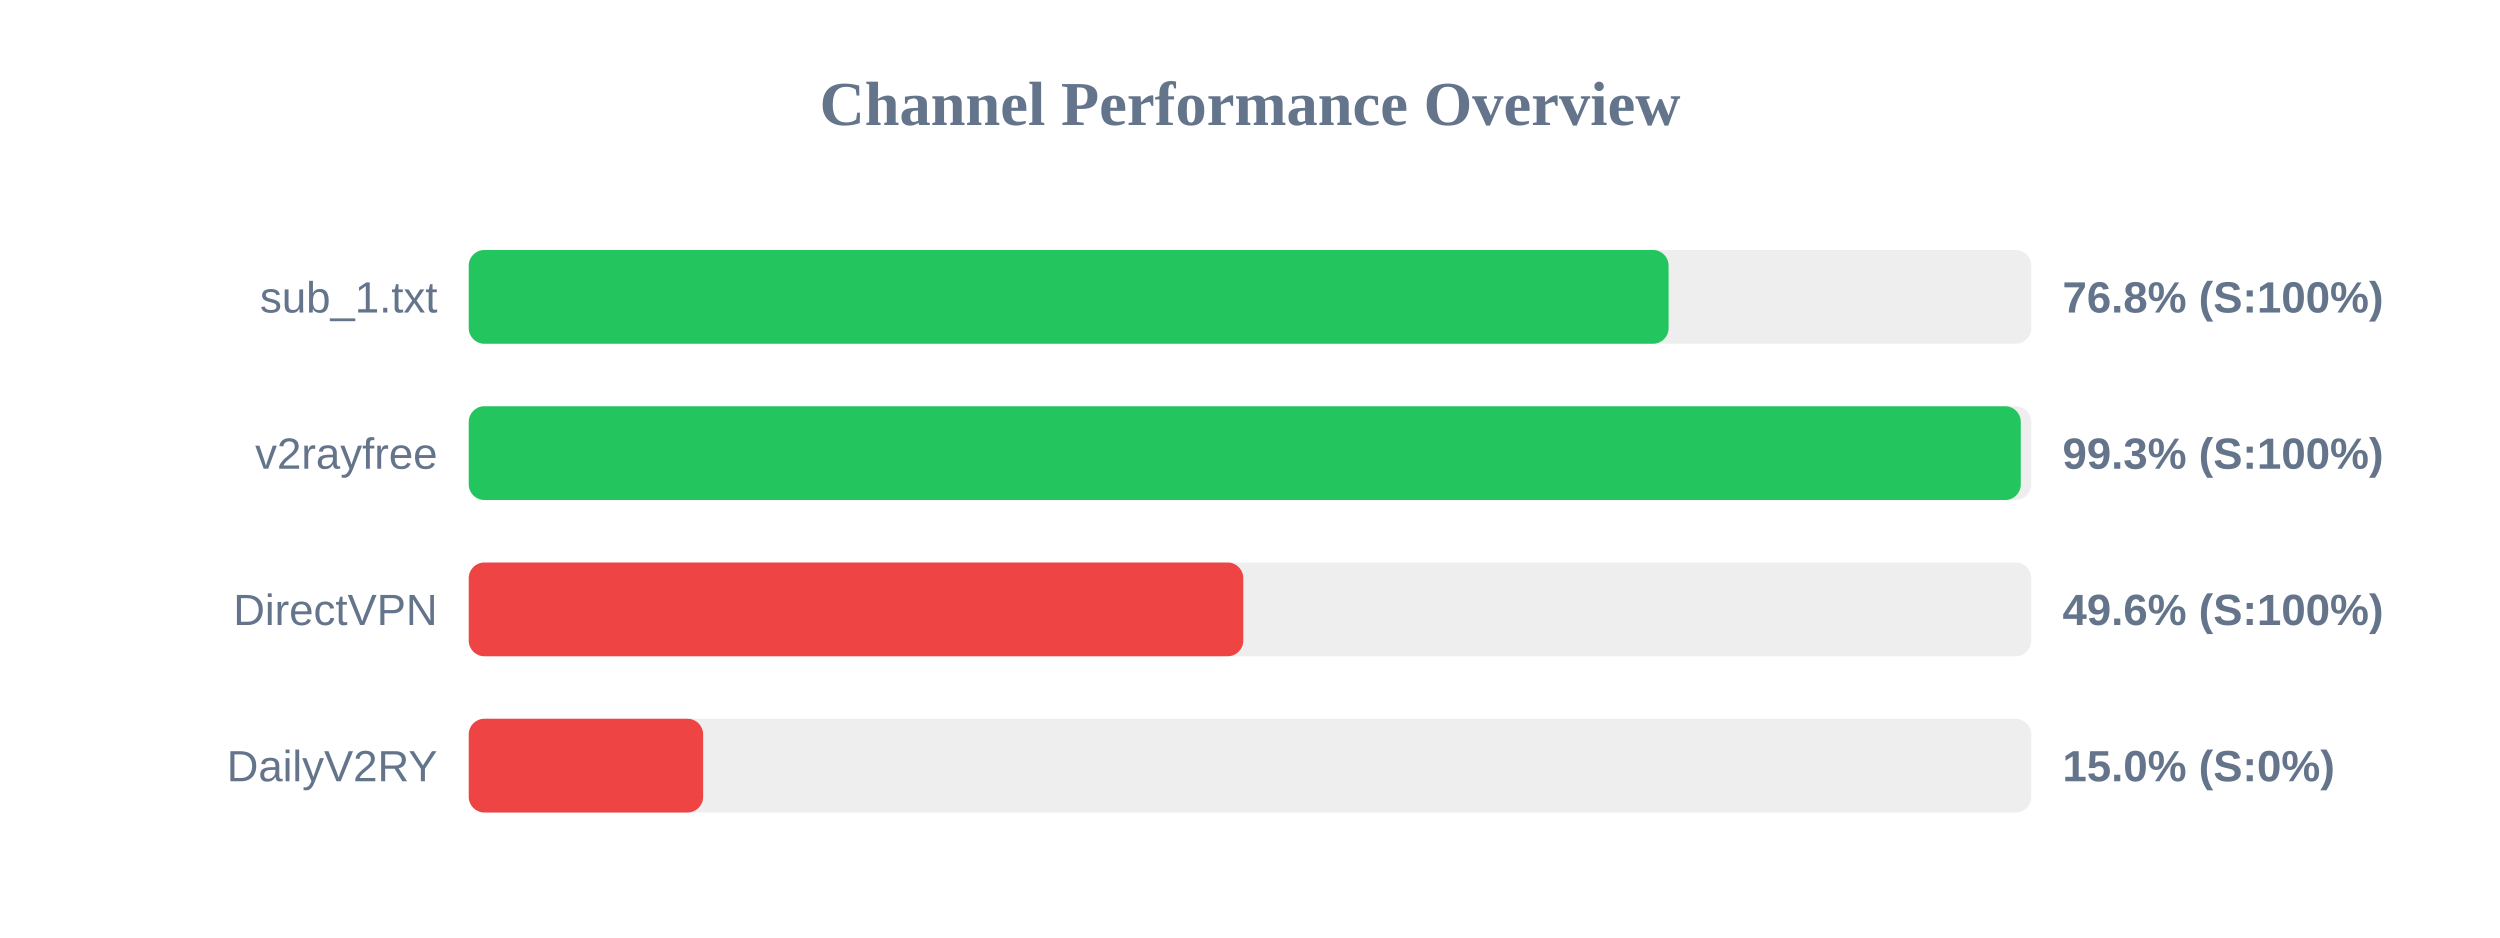
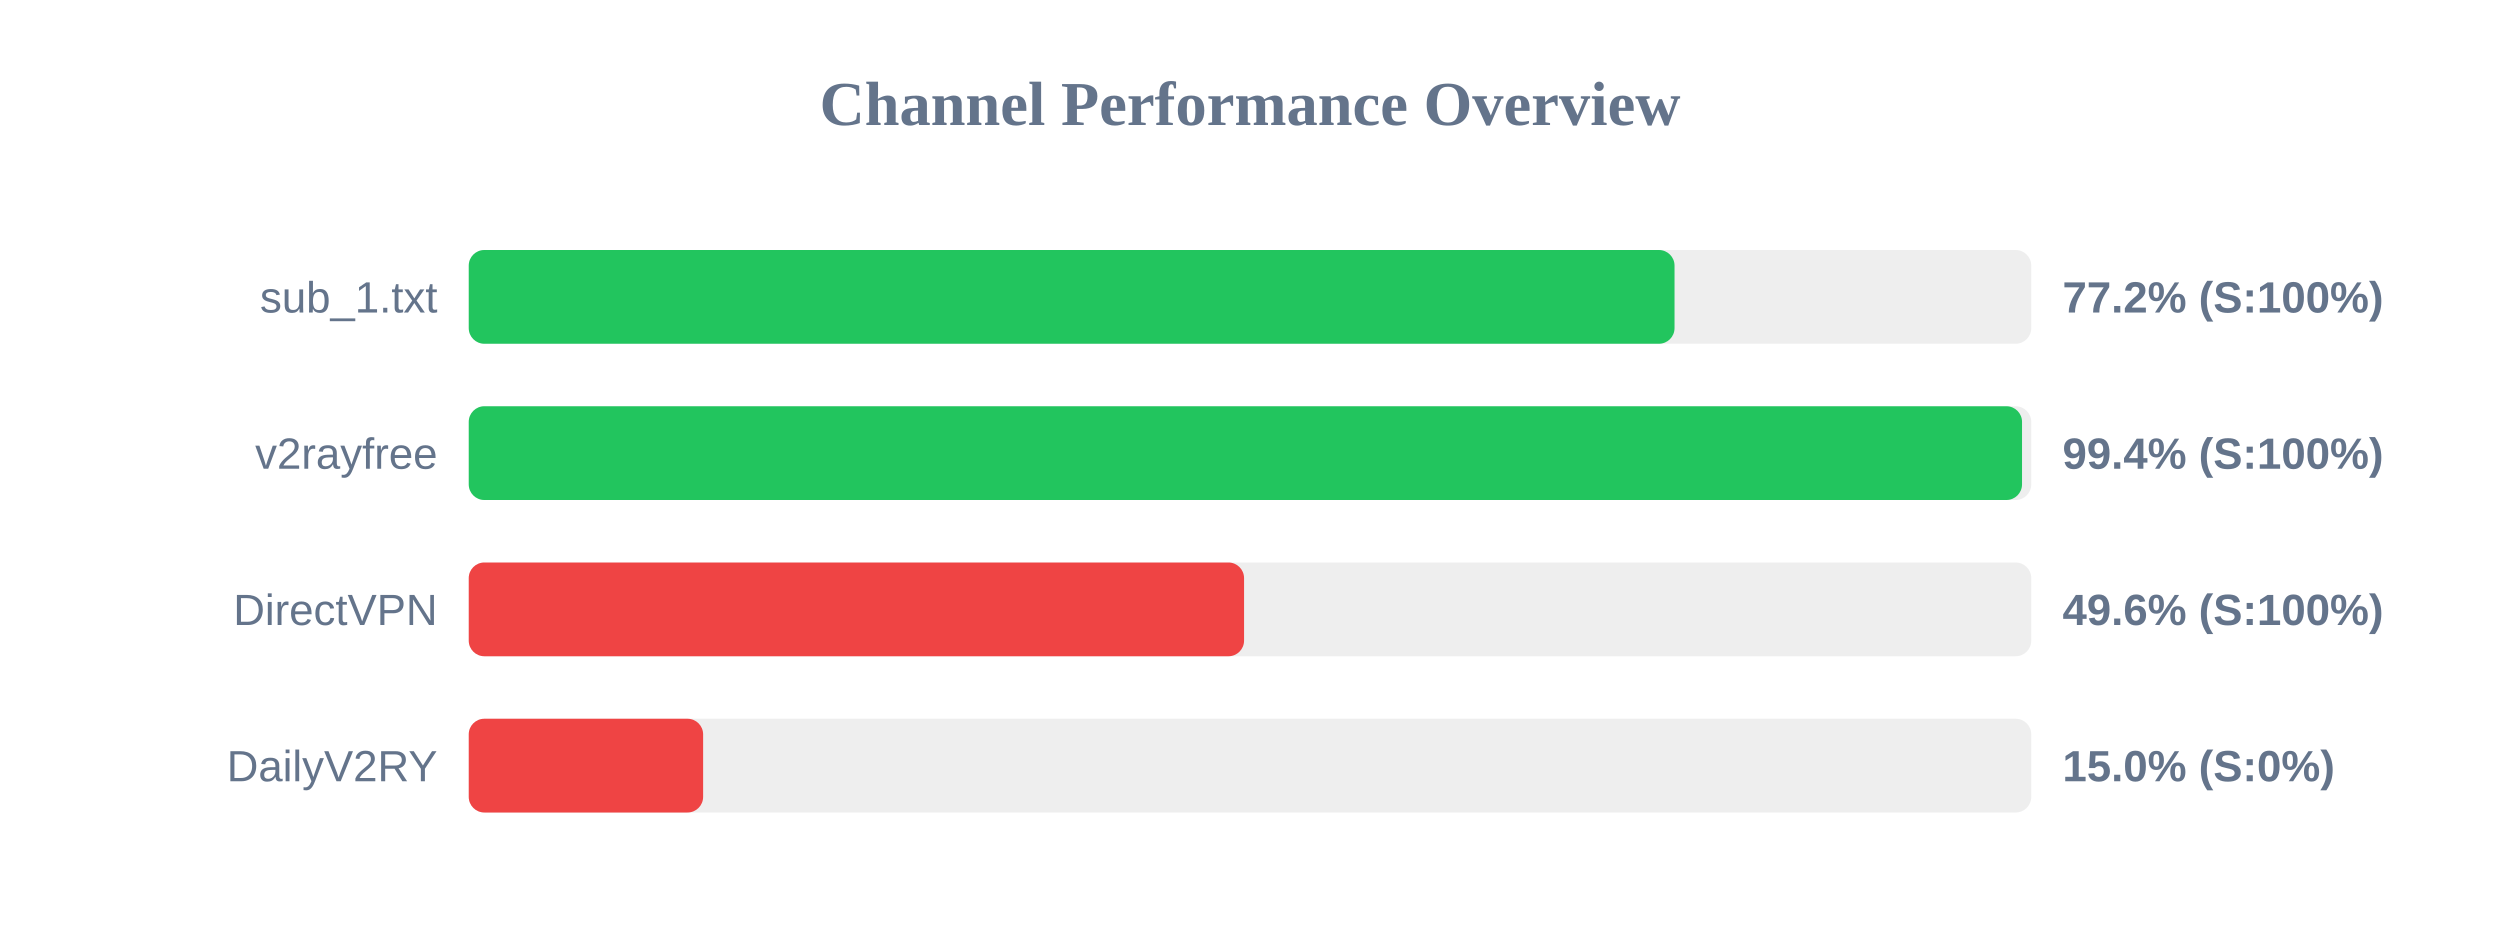
<svg xmlns="http://www.w3.org/2000/svg" width="800" height="300" version="1.1">
  <style>
        .row { font: 14px Arial; fill: #64748b; }
        .score { font: bold 14px Arial; fill: #64748b; }
    </style>
  <text x="400" y="40" text-anchor="middle" font-size="20px" font-weight="bold" fill="#64748b">Channel Performance Overview</text>
  <rect x="150" y="80" width="500" height="30" fill="#eee" rx="5" />
-   <rect x="150" y="80" width="383.95" height="30" fill="#22c55e" rx="5" />
+   <rect x="150" y="80" width="385.85" height="30" fill="#22c55e" rx="5" />
  <text x="140" y="100" text-anchor="end" class="row">sub_1.txt</text>
-   <text x="660" y="100" text-anchor="start" class="score">76.8% (S:100%)</text>
+   <text x="660" y="100" text-anchor="start" class="score">77.2% (S:100%)</text>
  <rect x="150" y="130" width="500" height="30" fill="#eee" rx="5" />
-   <rect x="150" y="130" width="496.65" height="30" fill="#22c55e" rx="5" />
+   <rect x="150" y="130" width="497.05" height="30" fill="#22c55e" rx="5" />
  <text x="140" y="150" text-anchor="end" class="row">v2rayfree</text>
-   <text x="660" y="150" text-anchor="start" class="score">99.3% (S:100%)</text>
+   <text x="660" y="150" text-anchor="start" class="score">99.4% (S:100%)</text>
  <rect x="150" y="180" width="500" height="30" fill="#eee" rx="5" />
-   <rect x="150" y="180" width="247.85" height="30" fill="#ef4444" rx="5" />
+   <rect x="150" y="180" width="248.1" height="30" fill="#ef4444" rx="5" />
  <text x="140" y="200" text-anchor="end" class="row">DirectVPN</text>
  <text x="660" y="200" text-anchor="start" class="score">49.6% (S:100%)</text>
  <rect x="150" y="230" width="500" height="30" fill="#eee" rx="5" />
  <rect x="150" y="230" width="75.0" height="30" fill="#ef4444" rx="5" />
  <text x="140" y="250" text-anchor="end" class="row">DailyV2RY</text>
  <text x="660" y="250" text-anchor="start" class="score">15.0% (S:0%)</text>
</svg>
